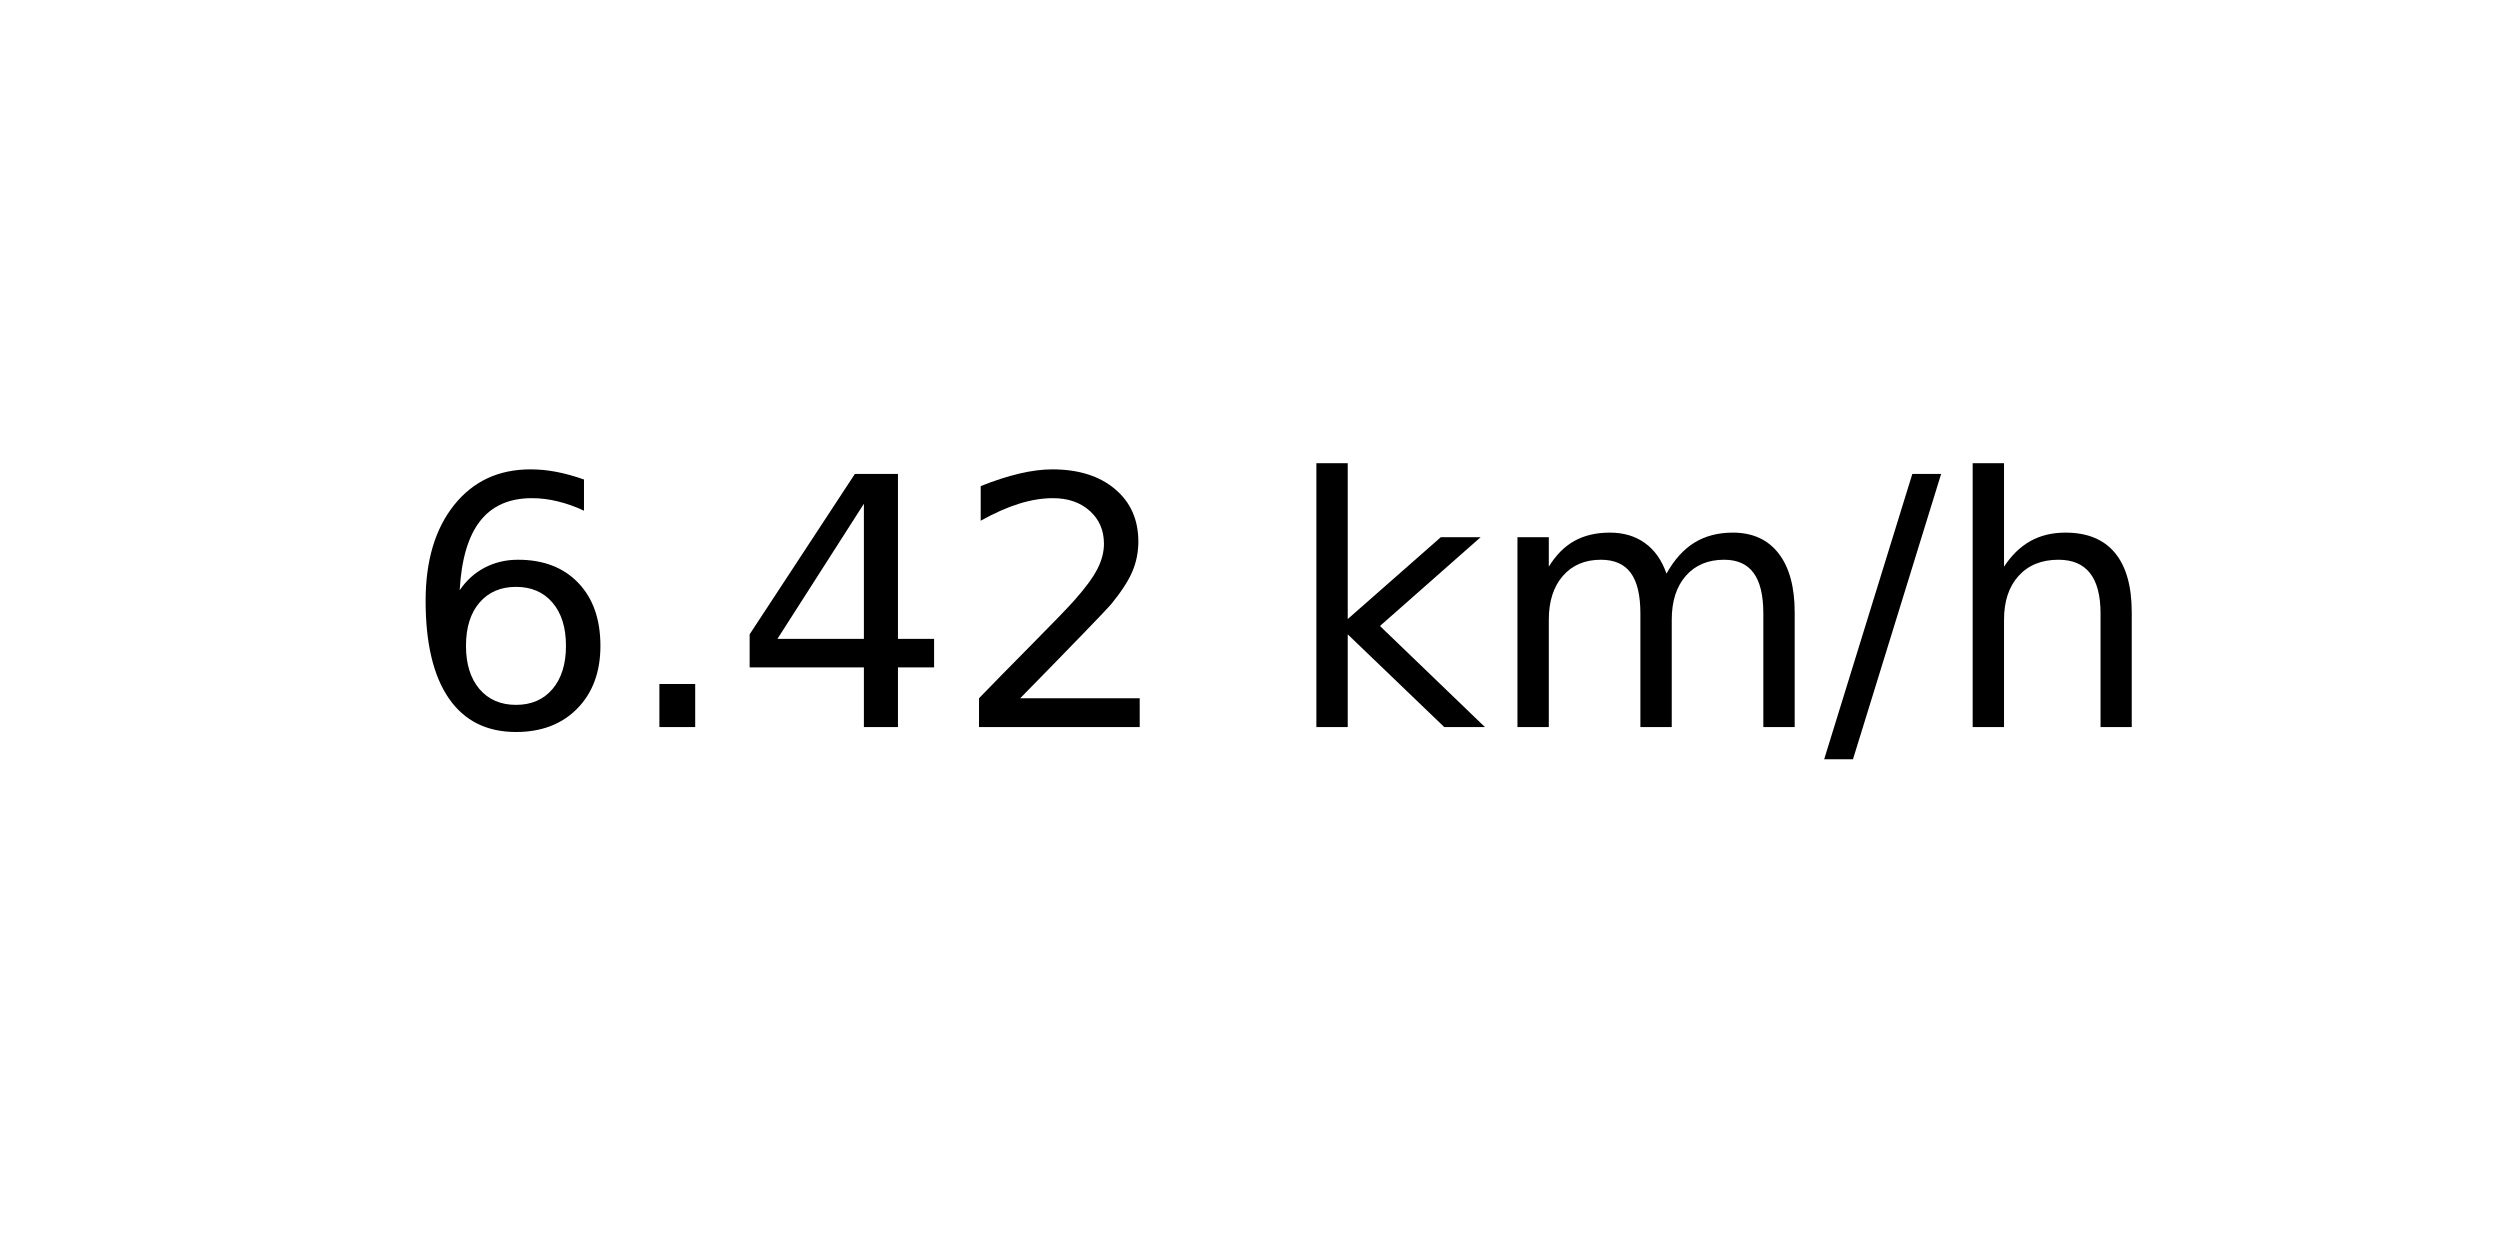
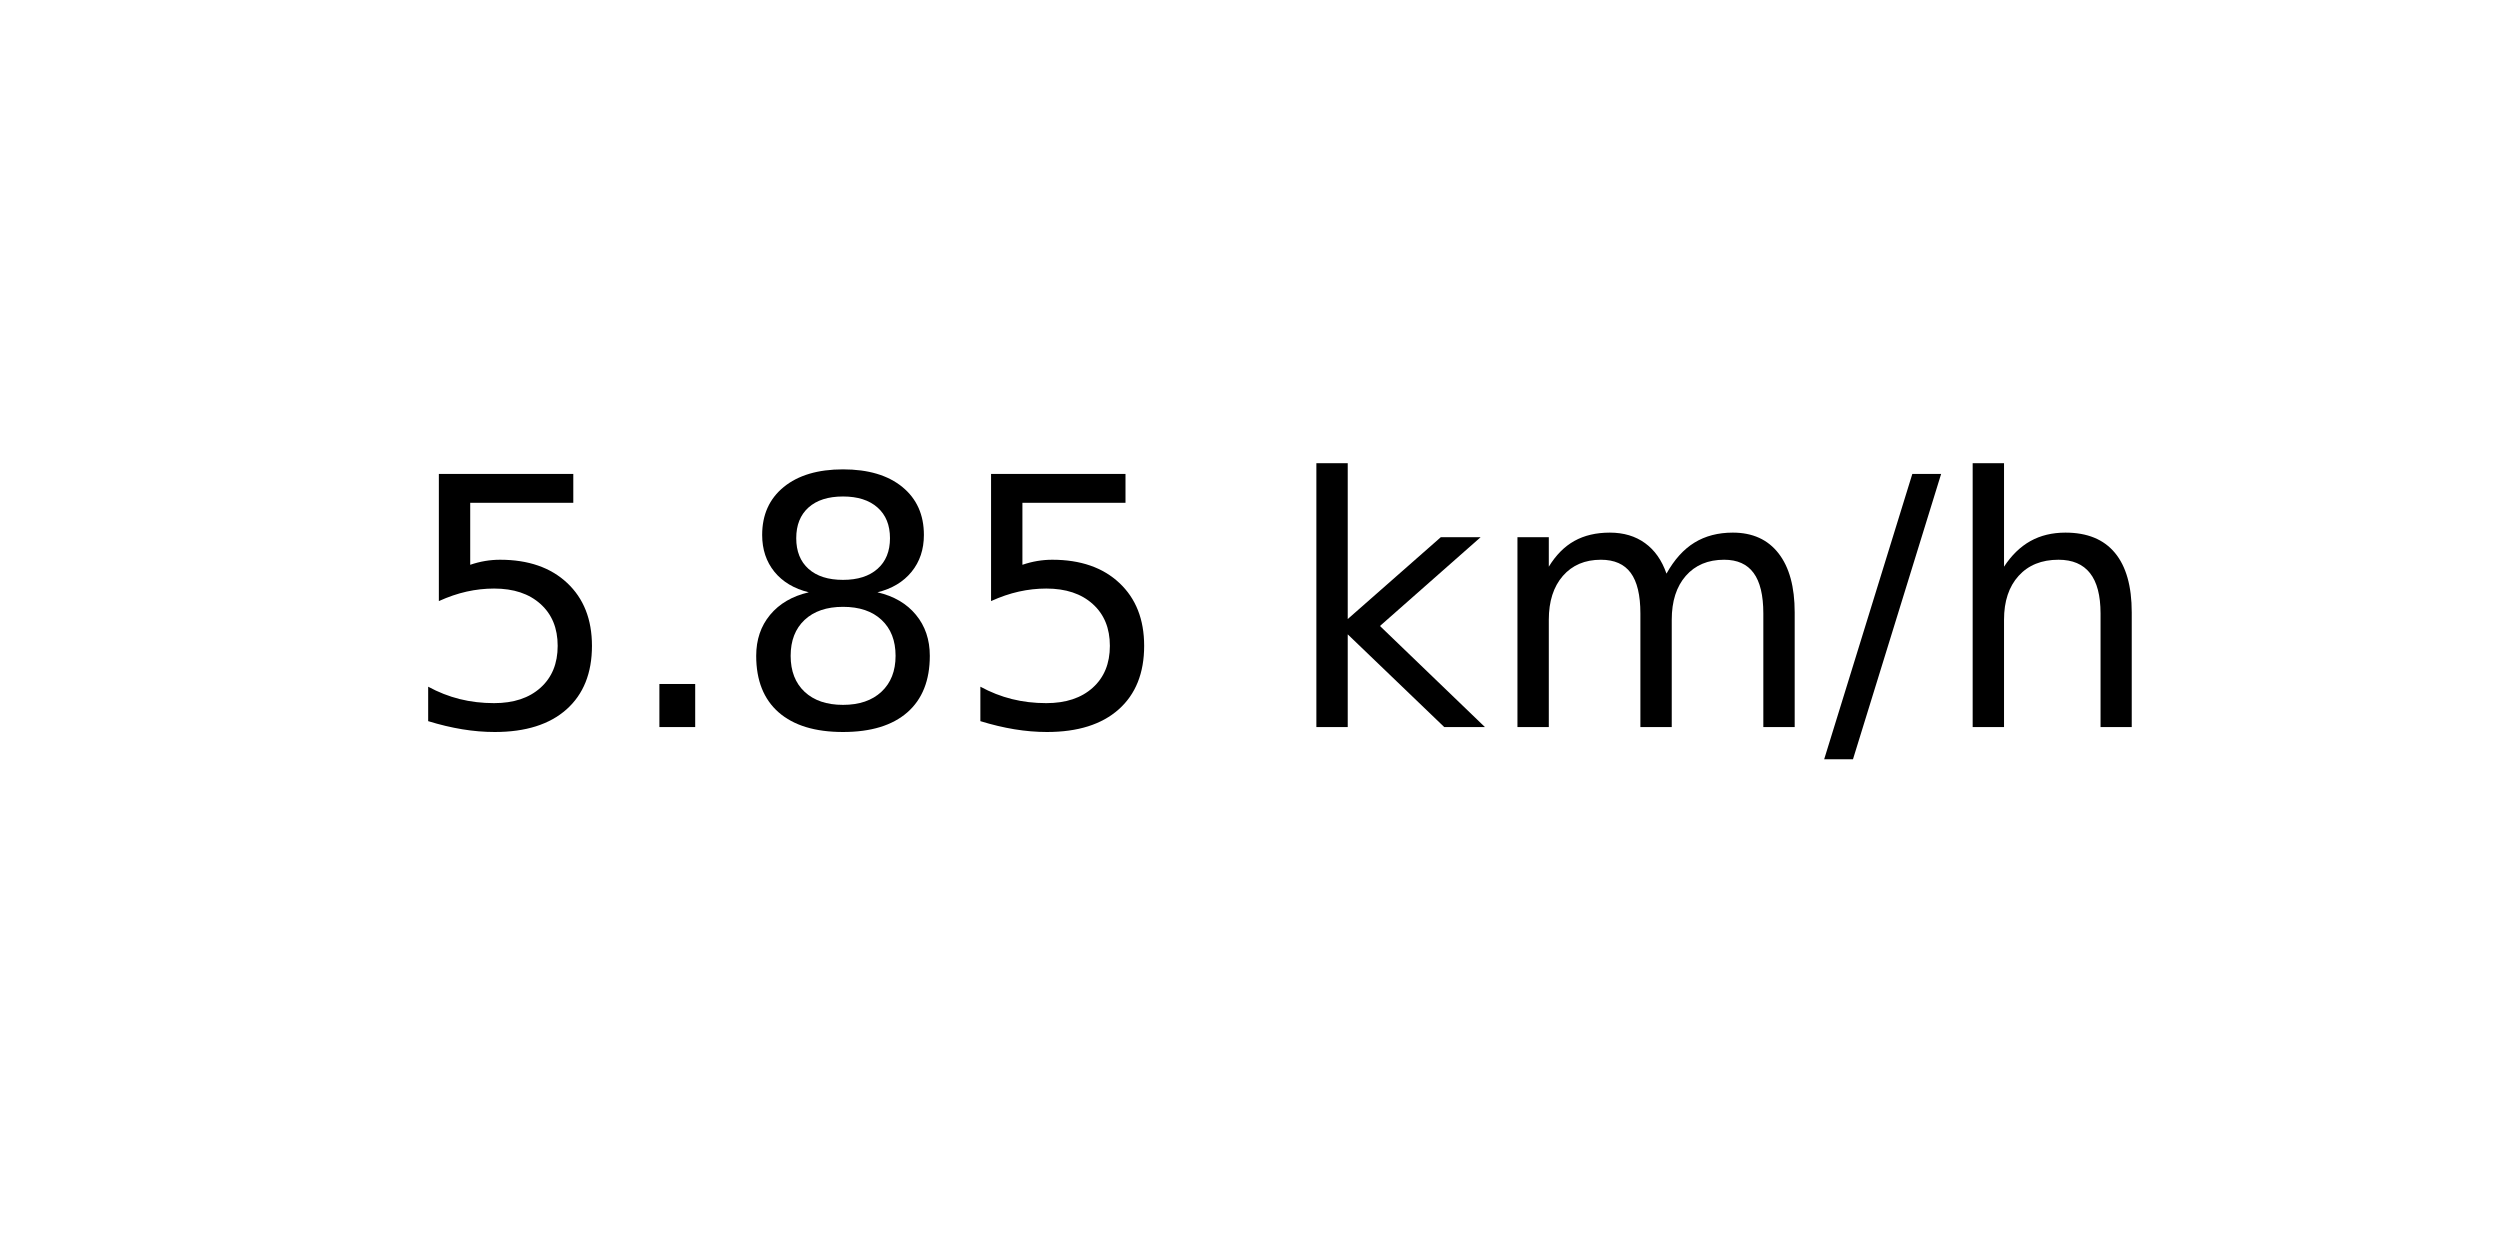
<svg xmlns="http://www.w3.org/2000/svg" xmlns:xlink="http://www.w3.org/1999/xlink" width="72pt" height="36pt" viewBox="0 0 72 36" version="1.1">
  <defs>
    <style type="text/css">*{stroke-linejoin: round; stroke-linecap: butt}</style>
  </defs>
  <g id="figure_1">
    <g id="axes_1">
      <g id="text_1">
        <g transform="translate(11.55937 20.93937) scale(0.1 -0.1)">
          <defs>
-             <path id="DejaVuSans-36" d="M 2113 2584  Q 1688 2584 1439 2293  Q 1191 2003 1191 1497  Q 1191 994 1439 701  Q 1688 409 2113 409  Q 2538 409 2786 701  Q 3034 994 3034 1497  Q 3034 2003 2786 2293  Q 2538 2584 2113 2584  z M 3366 4563  L 3366 3988  Q 3128 4100 2886 4159  Q 2644 4219 2406 4219  Q 1781 4219 1451 3797  Q 1122 3375 1075 2522  Q 1259 2794 1537 2939  Q 1816 3084 2150 3084  Q 2853 3084 3261 2657  Q 3669 2231 3669 1497  Q 3669 778 3244 343  Q 2819 -91 2113 -91  Q 1303 -91 875 529  Q 447 1150 447 2328  Q 447 3434 972 4092  Q 1497 4750 2381 4750  Q 2619 4750 2861 4703  Q 3103 4656 3366 4563  z " transform="scale(0.015625)" />
+             <path id="DejaVuSans-35" d="M 691 4666  L 3169 4666  L 3169 4134  L 1269 4134  L 1269 2991  Q 1406 3038 1543 3061  Q 1681 3084 1819 3084  Q 2600 3084 3056 2656  Q 3513 2228 3513 1497  Q 3513 744 3044 326  Q 2575 -91 1722 -91  Q 1428 -91 1123 -41  Q 819 9 494 109  L 494 744  Q 775 591 1075 516  Q 1375 441 1709 441  Q 2250 441 2565 725  Q 2881 1009 2881 1497  Q 2881 1984 2565 2268  Q 2250 2553 1709 2553  Q 1456 2553 1204 2497  Q 953 2441 691 2322  L 691 4666  z " transform="scale(0.015625)" />
            <path id="DejaVuSans-2e" d="M 684 794  L 1344 794  L 1344 0  L 684 0  L 684 794  z " transform="scale(0.015625)" />
-             <path id="DejaVuSans-34" d="M 2419 4116  L 825 1625  L 2419 1625  L 2419 4116  z M 2253 4666  L 3047 4666  L 3047 1625  L 3713 1625  L 3713 1100  L 3047 1100  L 3047 0  L 2419 0  L 2419 1100  L 313 1100  L 313 1709  L 2253 4666  z " transform="scale(0.015625)" />
-             <path id="DejaVuSans-32" d="M 1228 531  L 3431 531  L 3431 0  L 469 0  L 469 531  Q 828 903 1448 1529  Q 2069 2156 2228 2338  Q 2531 2678 2651 2914  Q 2772 3150 2772 3378  Q 2772 3750 2511 3984  Q 2250 4219 1831 4219  Q 1534 4219 1204 4116  Q 875 4013 500 3803  L 500 4441  Q 881 4594 1212 4672  Q 1544 4750 1819 4750  Q 2544 4750 2975 4387  Q 3406 4025 3406 3419  Q 3406 3131 3298 2873  Q 3191 2616 2906 2266  Q 2828 2175 2409 1742  Q 1991 1309 1228 531  z " transform="scale(0.015625)" />
+             <path id="DejaVuSans-38" d="M 2034 2216  Q 1584 2216 1326 1975  Q 1069 1734 1069 1313  Q 1069 891 1326 650  Q 1584 409 2034 409  Q 2484 409 2743 651  Q 3003 894 3003 1313  Q 3003 1734 2745 1975  Q 2488 2216 2034 2216  z M 1403 2484  Q 997 2584 770 2862  Q 544 3141 544 3541  Q 544 4100 942 4425  Q 1341 4750 2034 4750  Q 2731 4750 3128 4425  Q 3525 4100 3525 3541  Q 3525 3141 3298 2862  Q 3072 2584 2669 2484  Q 3125 2378 3379 2068  Q 3634 1759 3634 1313  Q 3634 634 3220 271  Q 2806 -91 2034 -91  Q 1263 -91 848 271  Q 434 634 434 1313  Q 434 1759 690 2068  Q 947 2378 1403 2484  z M 1172 3481  Q 1172 3119 1398 2916  Q 1625 2713 2034 2713  Q 2441 2713 2670 2916  Q 2900 3119 2900 3481  Q 2900 3844 2670 4047  Q 2441 4250 2034 4250  Q 1625 4250 1398 4047  Q 1172 3844 1172 3481  z " transform="scale(0.015625)" />
            <path id="DejaVuSans-20" transform="scale(0.015625)" />
            <path id="DejaVuSans-6b" d="M 581 4863  L 1159 4863  L 1159 1991  L 2875 3500  L 3609 3500  L 1753 1863  L 3688 0  L 2938 0  L 1159 1709  L 1159 0  L 581 0  L 581 4863  z " transform="scale(0.015625)" />
            <path id="DejaVuSans-6d" d="M 3328 2828  Q 3544 3216 3844 3400  Q 4144 3584 4550 3584  Q 5097 3584 5394 3201  Q 5691 2819 5691 2113  L 5691 0  L 5113 0  L 5113 2094  Q 5113 2597 4934 2840  Q 4756 3084 4391 3084  Q 3944 3084 3684 2787  Q 3425 2491 3425 1978  L 3425 0  L 2847 0  L 2847 2094  Q 2847 2600 2669 2842  Q 2491 3084 2119 3084  Q 1678 3084 1418 2786  Q 1159 2488 1159 1978  L 1159 0  L 581 0  L 581 3500  L 1159 3500  L 1159 2956  Q 1356 3278 1631 3431  Q 1906 3584 2284 3584  Q 2666 3584 2933 3390  Q 3200 3197 3328 2828  z " transform="scale(0.015625)" />
            <path id="DejaVuSans-2f" d="M 1625 4666  L 2156 4666  L 531 -594  L 0 -594  L 1625 4666  z " transform="scale(0.015625)" />
            <path id="DejaVuSans-68" d="M 3513 2113  L 3513 0  L 2938 0  L 2938 2094  Q 2938 2591 2744 2837  Q 2550 3084 2163 3084  Q 1697 3084 1428 2787  Q 1159 2491 1159 1978  L 1159 0  L 581 0  L 581 4863  L 1159 4863  L 1159 2956  Q 1366 3272 1645 3428  Q 1925 3584 2291 3584  Q 2894 3584 3203 3211  Q 3513 2838 3513 2113  z " transform="scale(0.015625)" />
          </defs>
-           <use xlink:href="#DejaVuSans-36" />
+           <use xlink:href="#DejaVuSans-35" />
          <use xlink:href="#DejaVuSans-2e" x="63.623" />
-           <use xlink:href="#DejaVuSans-34" x="95.41" />
-           <use xlink:href="#DejaVuSans-32" x="159.033" />
+           <use xlink:href="#DejaVuSans-38" x="95.41" />
+           <use xlink:href="#DejaVuSans-35" x="159.033" />
          <use xlink:href="#DejaVuSans-20" x="222.656" />
          <use xlink:href="#DejaVuSans-6b" x="254.443" />
          <use xlink:href="#DejaVuSans-6d" x="312.354" />
          <use xlink:href="#DejaVuSans-2f" x="409.766" />
          <use xlink:href="#DejaVuSans-68" x="443.457" />
        </g>
      </g>
    </g>
  </g>
</svg>
